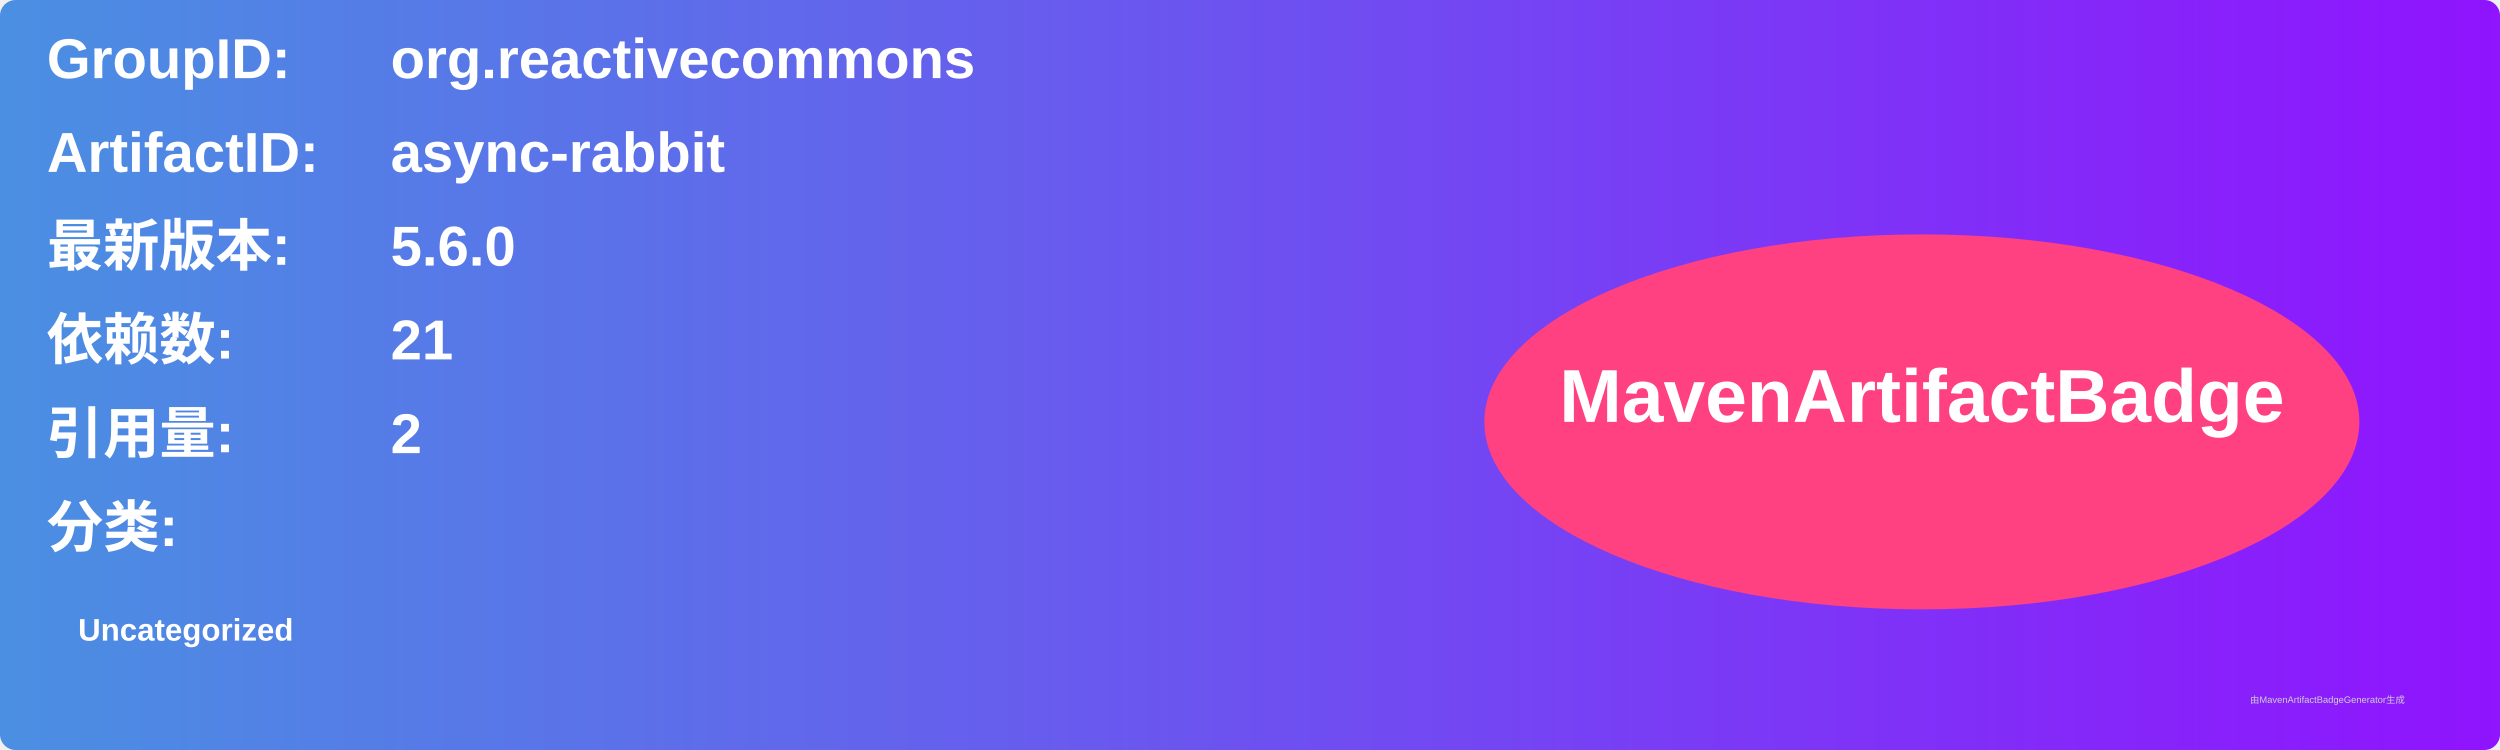
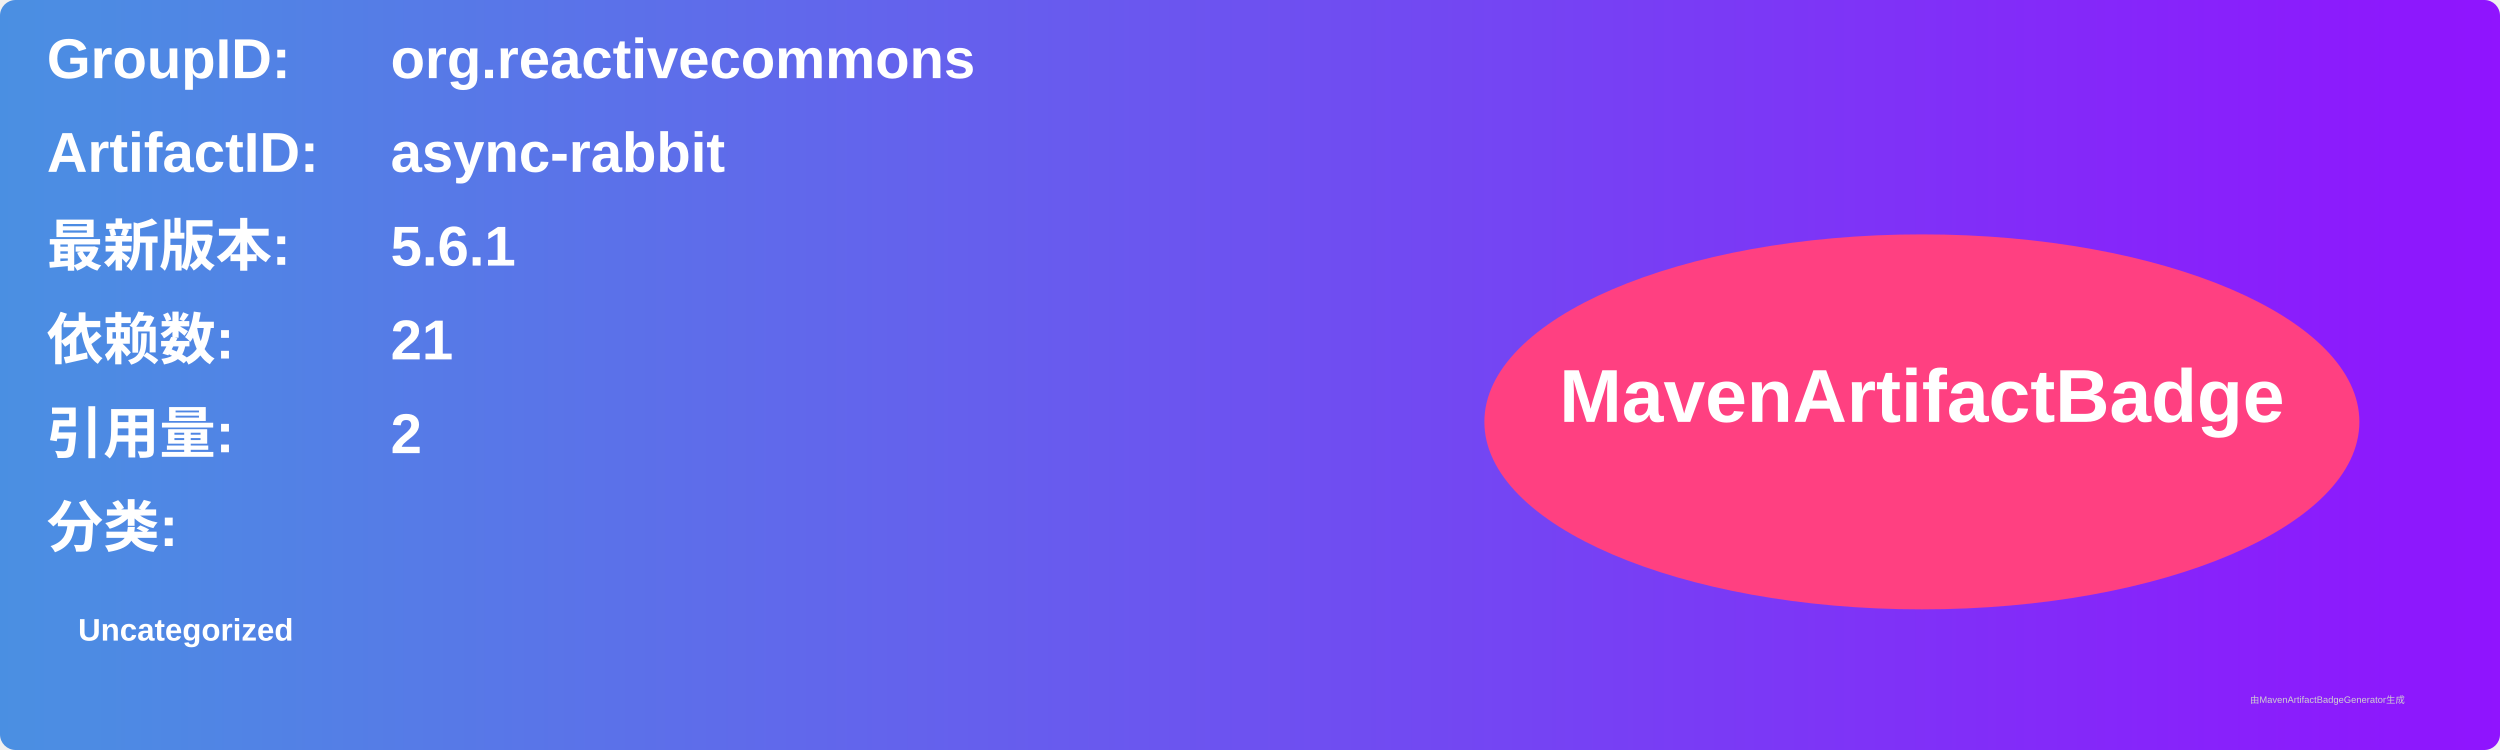
<svg xmlns="http://www.w3.org/2000/svg" width="800" height="240" viewBox="0 0 800 240">
  <linearGradient id="grad" x1="0%" y1="0%" x2="100%" y2="0%">
    <stop offset="0%" stop-color="#4a90e2" />
    <stop offset="100%" stop-color="#9013fe" />
  </linearGradient>
  <rect width="100%" height="100%" rx="5" ry="5" fill="url(#grad)" />
  <g transform="translate(15, 15)">
    <text x="0" y="10" font-family="Arial" font-size="18" fill="white" font-weight="bold" width="260">GroupID:</text>
    <text x="110" y="10" font-family="Arial" font-size="18" fill="white" font-weight="bold" width="460">org.reactivecommons</text>
    <text x="0" y="40" font-family="Arial" font-size="18" fill="white" font-weight="bold" width="260">ArtifactID:</text>
    <text x="110" y="40" font-family="Arial" font-size="18" fill="white" font-weight="bold" width="460">async-rabbit</text>
    <text x="0" y="70" font-family="Arial" font-size="18" fill="white" font-weight="bold">最新版本:</text>
    <text x="110" y="70" font-family="Arial" font-size="18" fill="white" font-weight="bold">
-       <tspan font-weight="bold">5.6.0</tspan>
+       <tspan font-weight="bold">5.6.1</tspan>
    </text>
    <text x="0" y="100" font-family="Arial" font-size="18" fill="white" font-weight="bold">依赖数: </text>
    <text x="110" y="100" font-family="Arial" font-size="18" fill="white">
      <tspan font-weight="bold">21</tspan>
    </text>
    <text x="0" y="130" font-family="Arial" font-size="18" fill="white" font-weight="bold">引用量: </text>
    <text x="110" y="130" font-family="Arial" font-size="18" fill="white">
      <tspan font-weight="bold">2</tspan>
    </text>
    <text x="0" y="160" font-family="Arial" font-size="18" fill="white" font-weight="bold">分类:</text>
    <text x="10" y="190" font-family="Arial" font-size="10" fill="white">
      <tspan font-weight="bold">Uncategorized</tspan>
    </text>
    <ellipse cx="600" cy="120" rx="140" ry="60" fill="#ff4081" />
    <text x="600" y="120" text-anchor="middle" font-family="Arial" font-size="24" fill="white" font-weight="bold">MavenArtifactBadge</text>
  </g>
  <text x="720" y="225" font-family="Arial" font-size="3" fill="#d0d0d0">由MavenArtifactBadgeGenerator生成</text>
</svg>
